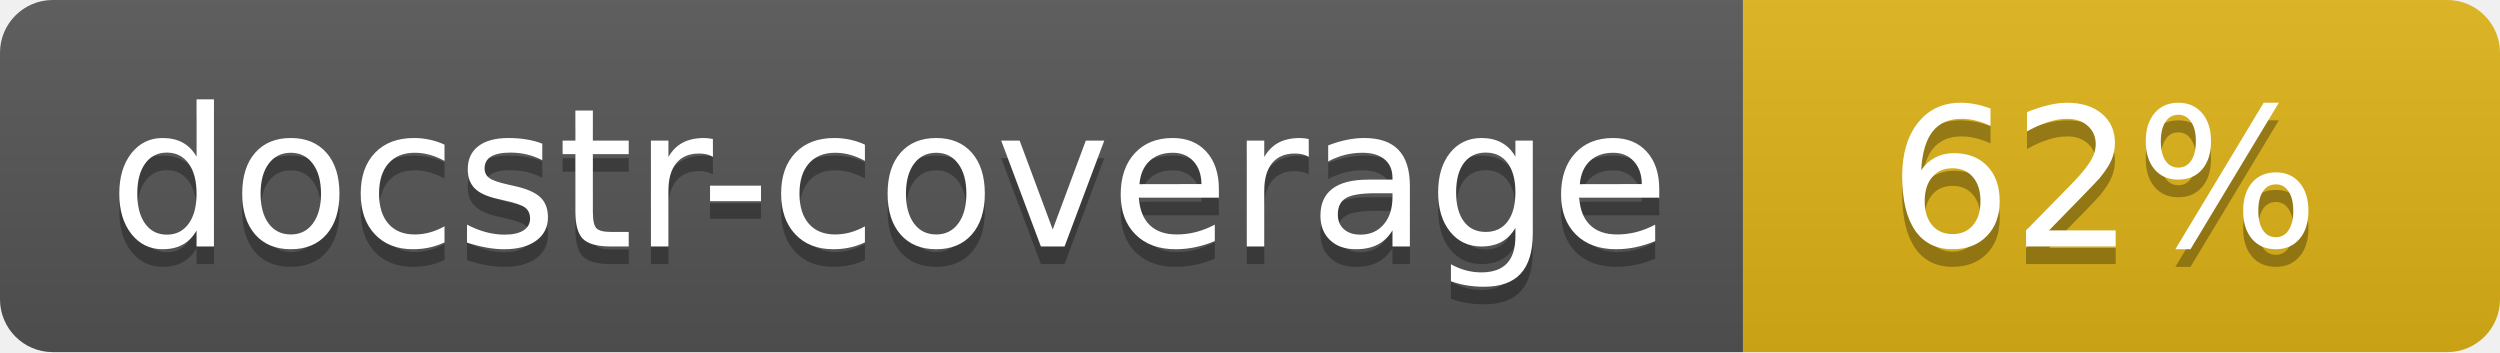
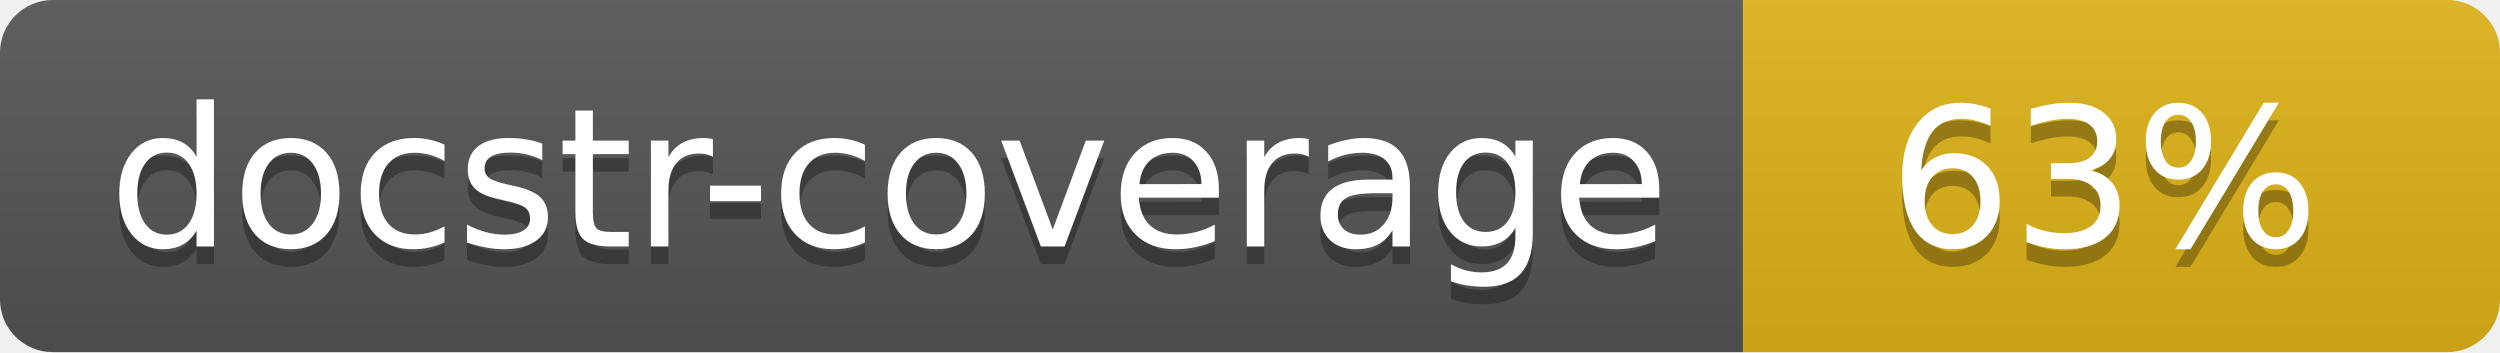
<svg xmlns="http://www.w3.org/2000/svg" width="142" height="20">
  <linearGradient id="s" x2="0" y2="100%">
    <stop offset="0" stop-color="#bbb" stop-opacity=".1" />
    <stop offset="1" stop-opacity=".1" />
  </linearGradient>
  <clipPath id="r">
    <rect width="142" height="20" rx="3" fill="#fff" />
  </clipPath>
  <g clip-path="url(#r)">
    <rect width="99" height="20" fill="#555" />
    <rect x="99" width="43" height="20" fill="#dfb317" />
    <rect width="142" height="20" fill="url(#s)" />
  </g>
  <g fill="#fff" text-anchor="middle" font-family="Verdana,Geneva,DejaVu Sans,sans-serif" font-size="110">
    <text x="505" y="150" fill="#010101" fill-opacity=".3" transform="scale(.1)" textLength="890">docstr-coverage</text>
    <text x="505" y="140" transform="scale(.1)" textLength="890">docstr-coverage</text>
-     <text x="1195" y="150" fill="#010101" fill-opacity=".3" transform="scale(.1)">62%</text>
-     <text x="1195" y="140" transform="scale(.1)">62%</text>
+     <text x="1195" y="150" fill="#010101" fill-opacity=".3" transform="scale(.1)">63%</text>
+     <text x="1195" y="140" transform="scale(.1)">63%</text>
  </g>
</svg>
